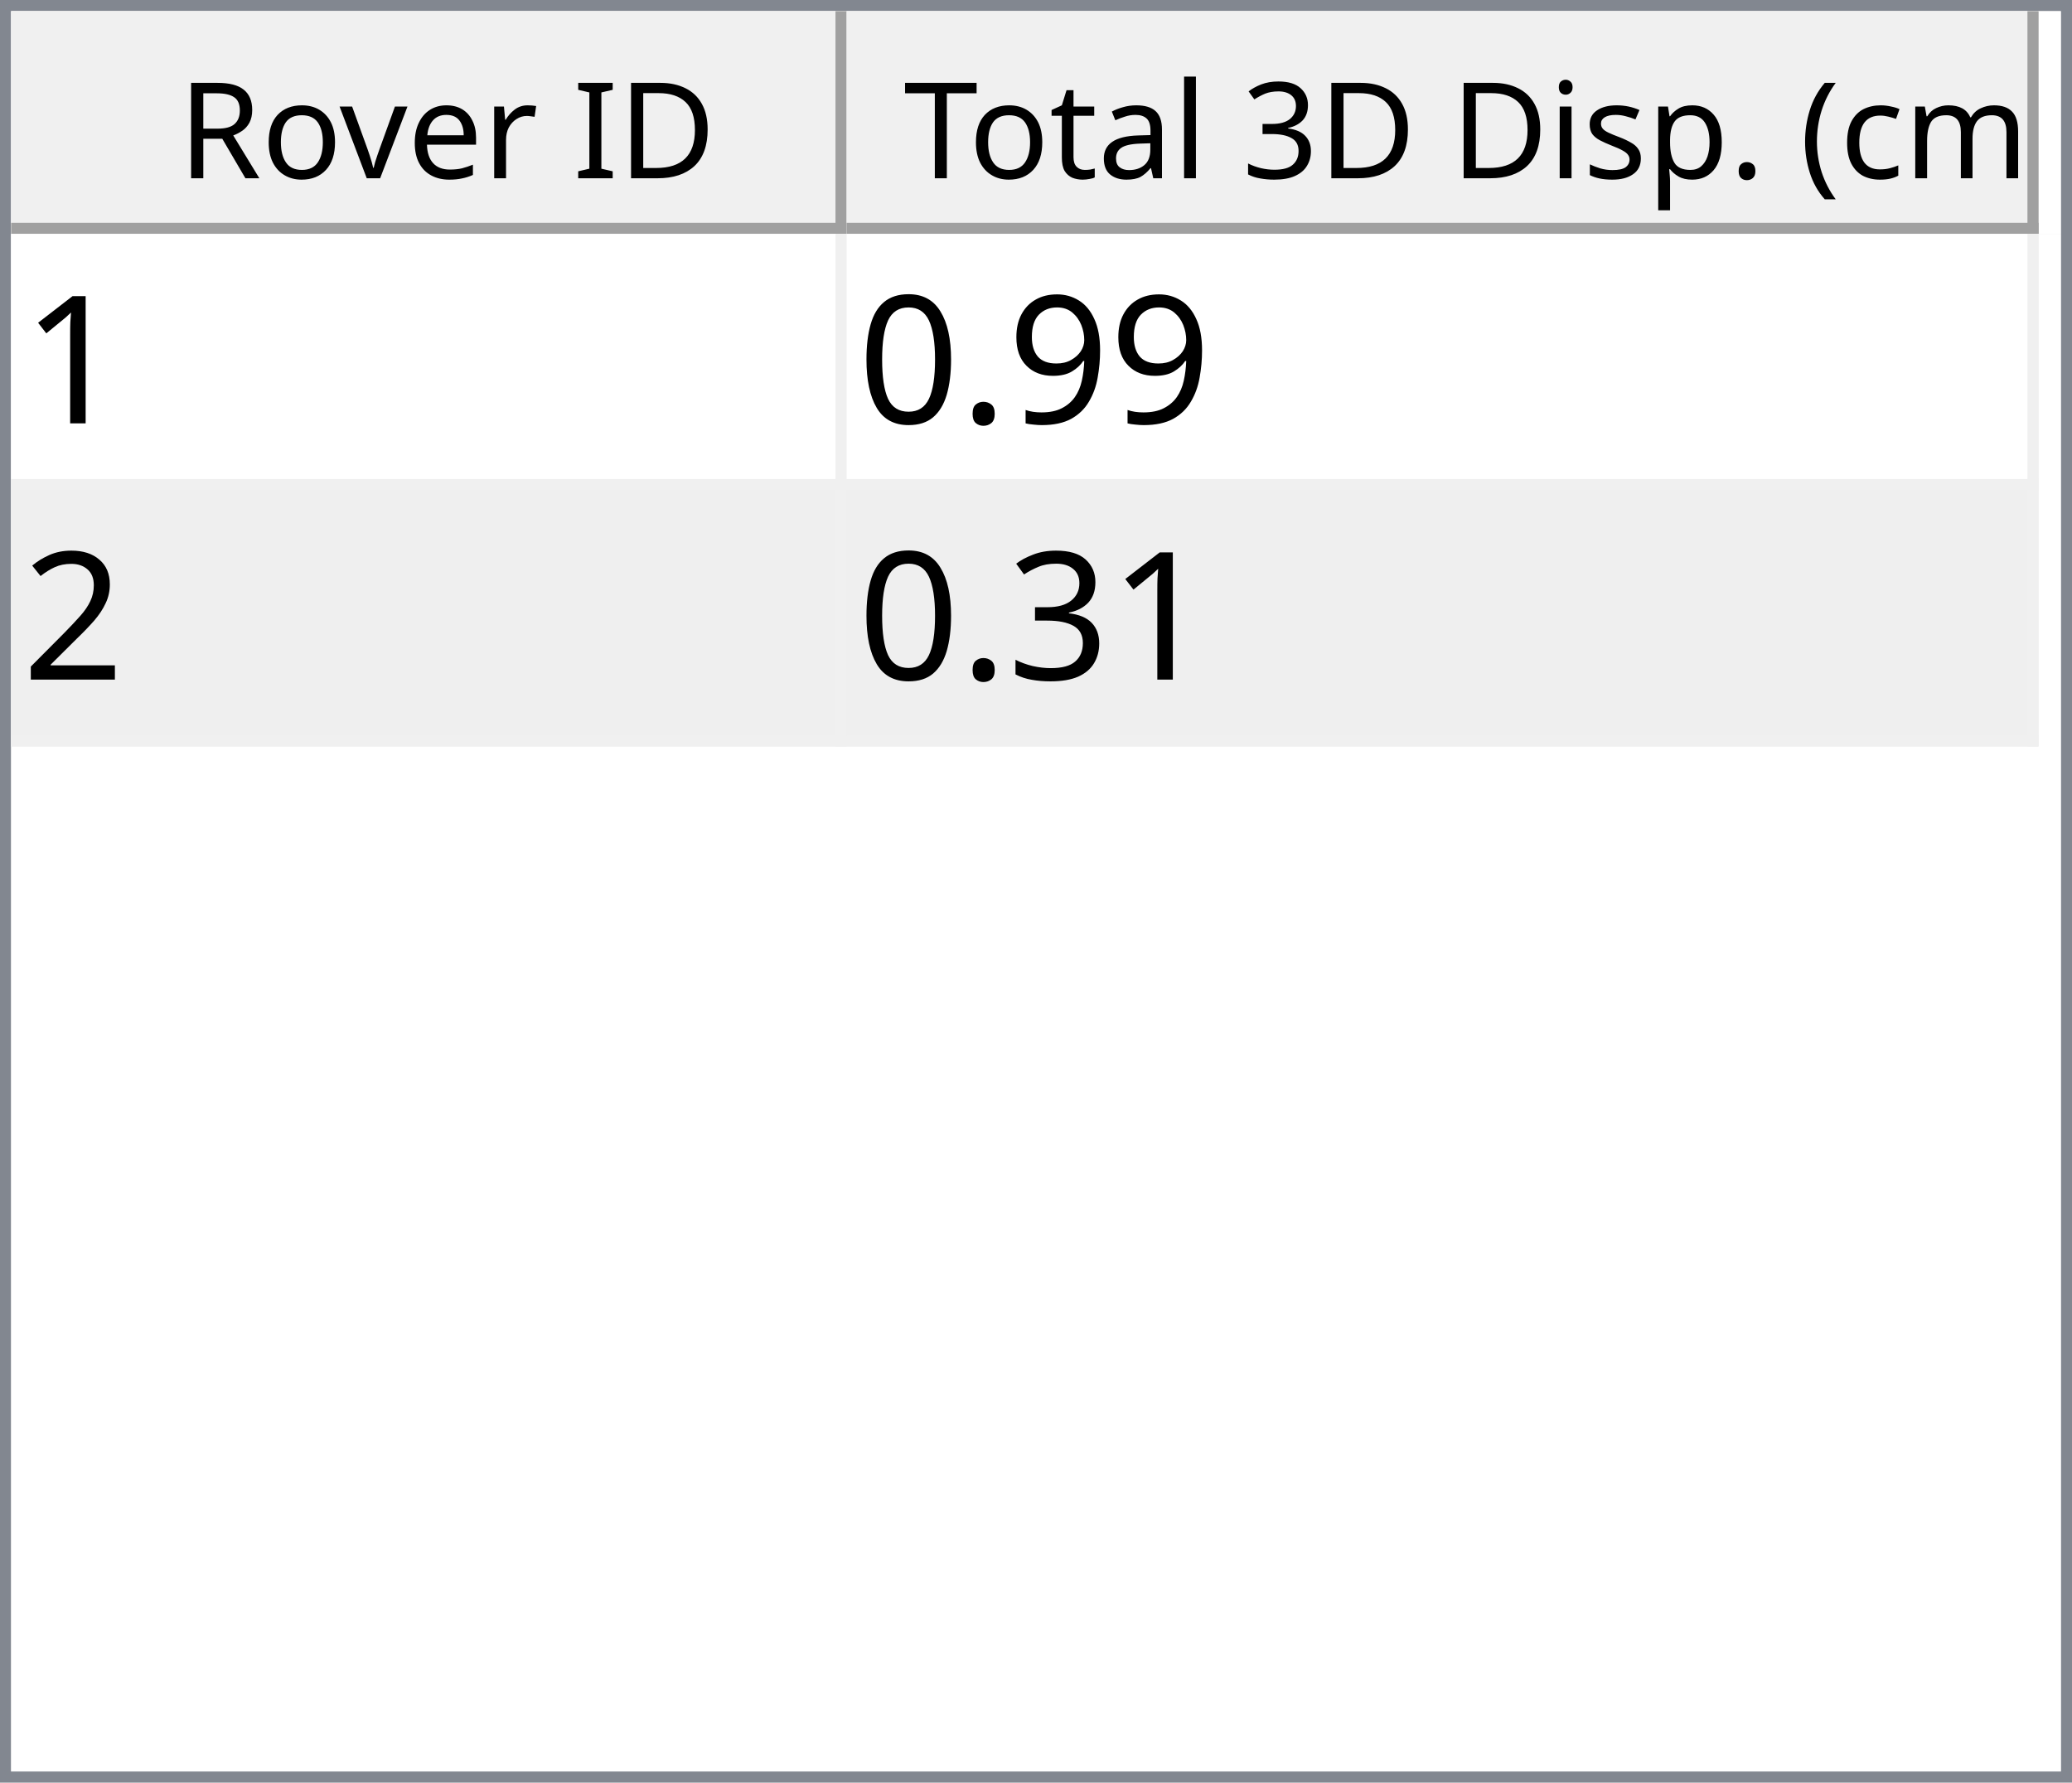
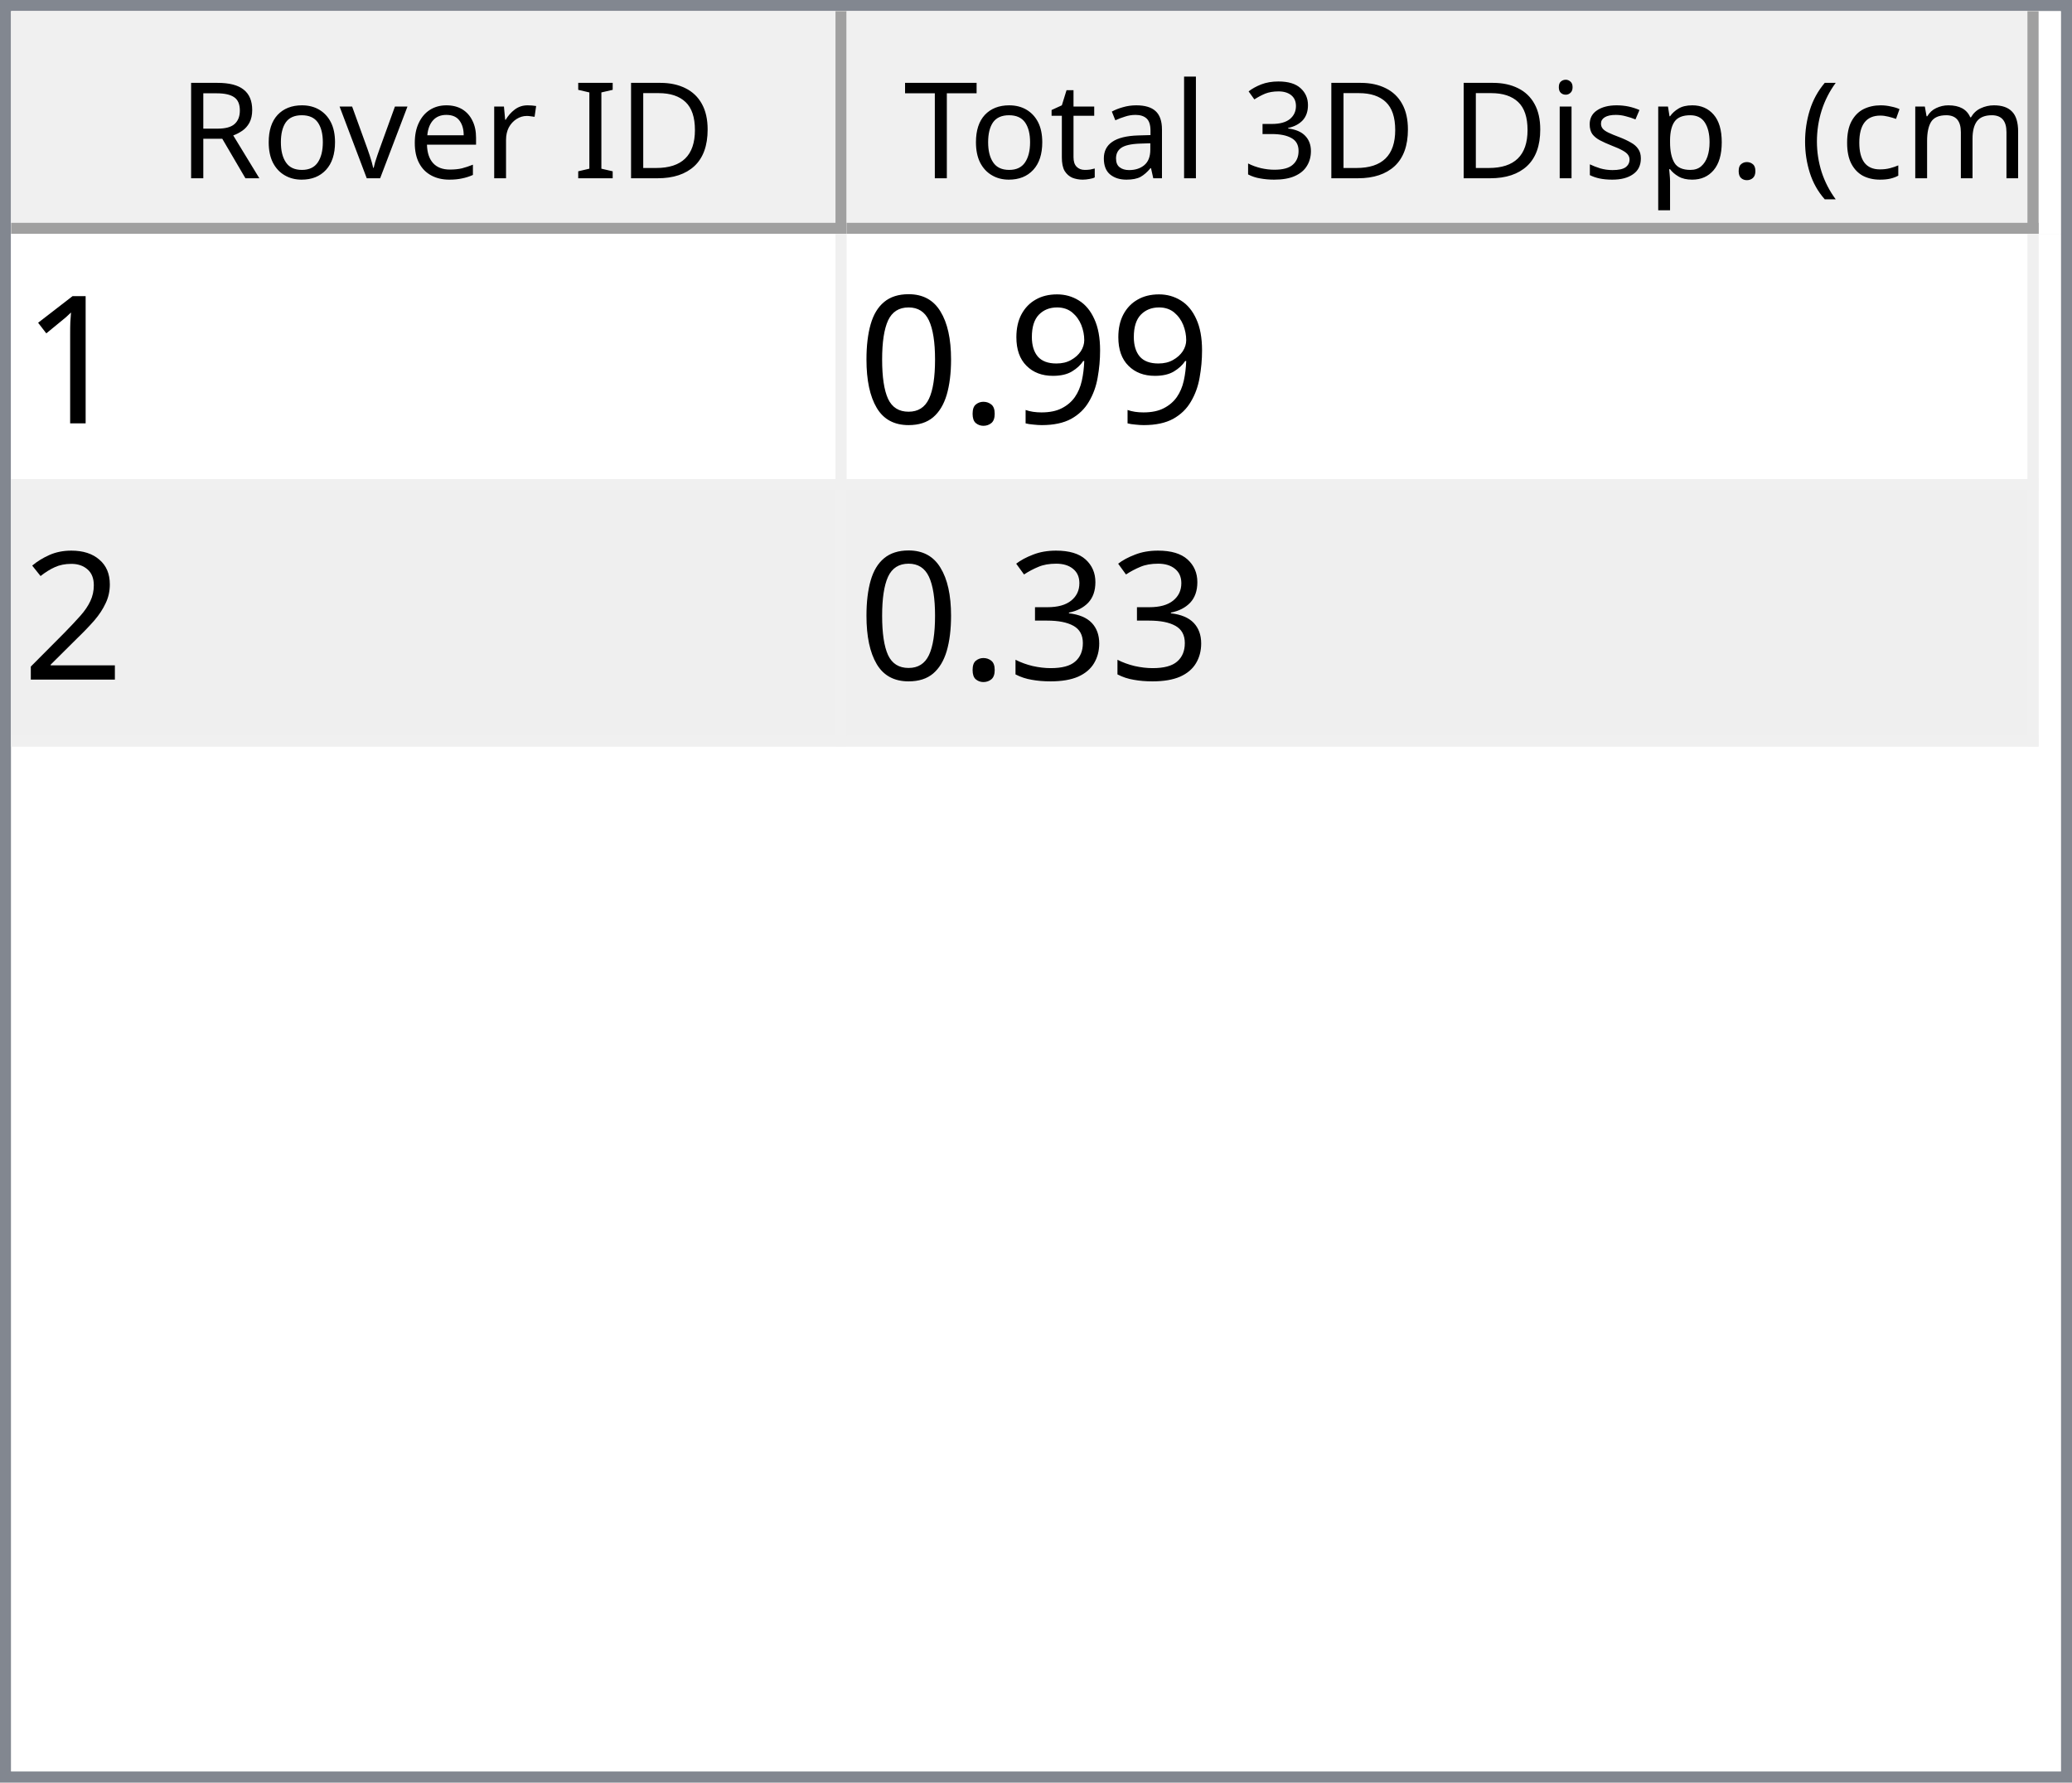
<svg xmlns="http://www.w3.org/2000/svg" style="fill-opacity:1; color-rendering:auto; color-interpolation:auto; text-rendering:auto; stroke:black; stroke-linecap:square; stroke-miterlimit:10; shape-rendering:auto; stroke-opacity:1; fill:black; stroke-dasharray:none; font-weight:normal; stroke-width:1; font-family:'Dialog'; font-style:normal; stroke-linejoin:miter; font-size:12px; stroke-dashoffset:0; image-rendering:auto;" width="186" height="160">
  <defs id="genericDefs" />
  <g>
    <defs id="defs1">
      <clipPath clipPathUnits="userSpaceOnUse" id="clipPath1">
        <path d="M0 0 L186 0 L186 160 L0 160 L0 0 Z" />
      </clipPath>
      <clipPath clipPathUnits="userSpaceOnUse" id="clipPath2">
        <path d="M0 0 L0 160 L186 160 L186 0 Z" />
      </clipPath>
      <clipPath clipPathUnits="userSpaceOnUse" id="clipPath3">
        <path d="M0 0 L0 20 L184 20 L184 0 Z" />
      </clipPath>
      <clipPath clipPathUnits="userSpaceOnUse" id="clipPath4">
        <path d="M0 0 L0 20 L75 20 L75 0 Z" />
      </clipPath>
      <clipPath clipPathUnits="userSpaceOnUse" id="clipPath5">
        <path d="M1 1 L1 19 L74 19 L74 1 Z" />
      </clipPath>
      <clipPath clipPathUnits="userSpaceOnUse" id="clipPath6">
        <path d="M0 0 L0 18 L73 18 L73 0 Z" />
      </clipPath>
      <clipPath clipPathUnits="userSpaceOnUse" id="clipPath7">
        <path d="M-0.5 -0.5 L-0.5 19.5 L74.5 19.5 L74.5 -0.5 Z" />
      </clipPath>
      <clipPath clipPathUnits="userSpaceOnUse" id="clipPath8">
        <path d="M0 0 L0 20 L107 20 L107 0 Z" />
      </clipPath>
      <clipPath clipPathUnits="userSpaceOnUse" id="clipPath9">
        <path d="M1 1 L1 19 L106 19 L106 1 Z" />
      </clipPath>
      <clipPath clipPathUnits="userSpaceOnUse" id="clipPath10">
        <path d="M0 0 L0 18 L105 18 L105 0 Z" />
      </clipPath>
      <clipPath clipPathUnits="userSpaceOnUse" id="clipPath11">
        <path d="M-0.5 -0.5 L-0.5 19.5 L106.5 19.5 L106.5 -0.5 Z" />
      </clipPath>
      <clipPath clipPathUnits="userSpaceOnUse" id="clipPath12">
        <path d="M0 0 L0 138 L184 138 L184 0 Z" />
      </clipPath>
      <clipPath clipPathUnits="userSpaceOnUse" id="clipPath13">
        <path d="M0 0 L0 46 L182 46 L182 0 Z" />
      </clipPath>
      <clipPath clipPathUnits="userSpaceOnUse" id="clipPath14">
        <path d="M-0.5 -0.5 L-0.5 45.5 L181.5 45.5 L181.5 -0.5 Z" />
      </clipPath>
      <clipPath clipPathUnits="userSpaceOnUse" id="clipPath15">
        <path d="M0 0 L0 22 L74 22 L74 0 Z" />
      </clipPath>
      <clipPath clipPathUnits="userSpaceOnUse" id="clipPath16">
        <path d="M0 0 L0 22 L106 22 L106 0 Z" />
      </clipPath>
      <font horiz-adv-x="64.551" id="font1">
        <font-face ascent="107.91" descent="25.098" units-per-em="100" style="font-style:normal; font-family:Segoe UI; font-weight:normal;" />
        <missing-glyph horiz-adv-x="64.551" d="M8.109 0 L8.109 68.266 L56.453 68.266 L56.453 0 L8.109 0 ZM15.328 7.234 L49.219 7.234 L49.219 61.031 L15.328 61.031 L15.328 7.234 Z" />
        <glyph unicode="D" horiz-adv-x="70.117" d="M9.188 0 L9.188 70.016 L28.516 70.016 Q65.531 70.016 65.531 35.891 Q65.531 19.672 55.25 9.836 Q44.969 0 27.734 0 L9.188 0 ZM17.391 62.594 L17.391 7.422 L27.828 7.422 Q41.609 7.422 49.273 14.797 Q56.938 22.172 56.938 35.688 Q56.938 62.594 28.328 62.594 L17.391 62.594 Z" />
        <glyph unicode="I" horiz-adv-x="26.611" d="M17.391 0 L9.188 0 L9.188 70.016 L17.391 70.016 L17.391 0 Z" />
        <glyph unicode=" " horiz-adv-x="27.393" d="" />
        <glyph unicode="r" horiz-adv-x="34.766" d="M34.188 41.891 Q32.078 43.5 28.125 43.5 Q23 43.5 19.555 38.672 Q16.109 33.844 16.109 25.484 L16.109 0 L8.109 0 L8.109 50 L16.109 50 L16.109 39.703 L16.312 39.703 Q18.016 44.969 21.531 47.922 Q25.047 50.875 29.391 50.875 Q32.516 50.875 34.188 50.203 L34.188 41.891 Z" />
        <glyph unicode="e" horiz-adv-x="52.295" d="M48.297 23 L12.984 23 Q13.188 14.656 17.484 10.109 Q21.781 5.562 29.297 5.562 Q37.75 5.562 44.828 11.141 L44.828 3.609 Q38.234 -1.172 27.391 -1.172 Q16.797 -1.172 10.742 5.641 Q4.688 12.453 4.688 24.812 Q4.688 36.469 11.305 43.82 Q17.922 51.172 27.734 51.172 Q37.547 51.172 42.922 44.828 Q48.297 38.484 48.297 27.203 L48.297 23 ZM40.094 29.781 Q40.047 36.719 36.75 40.578 Q33.453 44.438 27.594 44.438 Q21.922 44.438 17.969 40.383 Q14.016 36.328 13.094 29.781 L40.094 29.781 Z" />
        <glyph unicode="v" horiz-adv-x="47.9" d="M47.406 50 L27.484 0 L19.625 0 L0.688 50 L9.469 50 L22.172 13.672 Q23.578 9.672 23.922 6.688 L24.125 6.688 Q24.609 10.453 25.688 13.484 L38.969 50 L47.406 50 Z" />
        <glyph unicode="o" horiz-adv-x="58.594" d="M29 -1.172 Q17.922 -1.172 11.305 5.836 Q4.688 12.844 4.688 24.422 Q4.688 37.016 11.57 44.094 Q18.453 51.172 30.172 51.172 Q41.359 51.172 47.633 44.289 Q53.906 37.406 53.906 25.203 Q53.906 13.234 47.141 6.031 Q40.375 -1.172 29 -1.172 ZM29.594 44.438 Q21.875 44.438 17.383 39.188 Q12.891 33.938 12.891 24.703 Q12.891 15.828 17.43 10.695 Q21.969 5.562 29.594 5.562 Q37.359 5.562 41.531 10.594 Q45.703 15.625 45.703 24.906 Q45.703 34.281 41.531 39.359 Q37.359 44.438 29.594 44.438 Z" />
        <glyph unicode="R" horiz-adv-x="59.814" d="M59.375 0 L49.609 0 L37.891 19.625 Q36.281 22.359 34.766 24.289 Q33.25 26.219 31.664 27.438 Q30.078 28.656 28.25 29.219 Q26.422 29.781 24.125 29.781 L17.391 29.781 L17.391 0 L9.188 0 L9.188 70.016 L30.078 70.016 Q34.672 70.016 38.555 68.867 Q42.438 67.719 45.289 65.375 Q48.141 63.031 49.758 59.547 Q51.375 56.062 51.375 51.375 Q51.375 47.703 50.273 44.656 Q49.172 41.609 47.148 39.211 Q45.125 36.812 42.266 35.133 Q39.406 33.453 35.844 32.516 L35.844 32.328 Q37.594 31.547 38.891 30.547 Q40.188 29.547 41.359 28.18 Q42.531 26.812 43.68 25.078 Q44.828 23.344 46.234 21.047 L59.375 0 ZM17.391 62.594 L17.391 37.203 L28.516 37.203 Q31.594 37.203 34.203 38.133 Q36.812 39.062 38.719 40.797 Q40.625 42.531 41.703 45.047 Q42.781 47.562 42.781 50.688 Q42.781 56.297 39.141 59.445 Q35.5 62.594 28.609 62.594 L17.391 62.594 Z" />
        <glyph unicode=")" horiz-adv-x="30.176" d="M8.297 -15.922 L1.172 -15.922 Q16.406 2.344 16.406 26.812 Q16.406 51.469 1.078 70.016 L8.297 70.016 Q23.531 52.156 23.531 26.703 Q23.531 1.375 8.297 -15.922 Z" />
        <glyph unicode="m" horiz-adv-x="86.133" d="M79.109 0 L71.094 0 L71.094 28.719 Q71.094 37.016 68.531 40.727 Q65.969 44.438 59.906 44.438 Q54.781 44.438 51.195 39.75 Q47.609 35.062 47.609 28.516 L47.609 0 L39.594 0 L39.594 29.688 Q39.594 44.438 28.219 44.438 Q22.953 44.438 19.531 40.016 Q16.109 35.594 16.109 28.516 L16.109 0 L8.109 0 L8.109 50 L16.109 50 L16.109 42.094 L16.312 42.094 Q21.625 51.172 31.844 51.172 Q36.969 51.172 40.773 48.312 Q44.578 45.453 46 40.828 Q51.562 51.172 62.594 51.172 Q79.109 51.172 79.109 30.812 L79.109 0 Z" />
        <glyph unicode="c" horiz-adv-x="46.191" d="M42.188 2.297 Q36.422 -1.172 28.516 -1.172 Q17.828 -1.172 11.258 5.789 Q4.688 12.75 4.688 23.828 Q4.688 36.188 11.766 43.68 Q18.844 51.172 30.672 51.172 Q37.25 51.172 42.281 48.734 L42.281 40.531 Q36.719 44.438 30.375 44.438 Q22.703 44.438 17.797 38.945 Q12.891 33.453 12.891 24.516 Q12.891 15.719 17.508 10.641 Q22.125 5.562 29.891 5.562 Q36.422 5.562 42.188 9.906 L42.188 2.297 Z" />
        <glyph unicode="(" horiz-adv-x="30.176" d="M29.109 -15.922 L21.969 -15.922 Q6.844 1.375 6.844 26.703 Q6.844 52.156 21.969 70.016 L29.203 70.016 Q13.875 51.469 13.875 26.812 Q13.875 2.344 29.109 -15.922 Z" />
        <glyph unicode="." horiz-adv-x="21.68" d="M10.891 -1.078 Q8.641 -1.078 7.055 0.539 Q5.469 2.156 5.469 4.391 Q5.469 6.641 7.055 8.273 Q8.641 9.906 10.891 9.906 Q13.188 9.906 14.797 8.273 Q16.406 6.641 16.406 4.391 Q16.406 2.156 14.797 0.539 Q13.188 -1.078 10.891 -1.078 Z" />
        <glyph unicode="p" horiz-adv-x="58.789" d="M16.312 7.234 L16.109 7.234 L16.109 -23 L8.109 -23 L8.109 50 L16.109 50 L16.109 41.219 L16.312 41.219 Q22.219 51.172 33.594 51.172 Q43.266 51.172 48.688 44.461 Q54.109 37.75 54.109 26.469 Q54.109 13.922 48 6.375 Q41.891 -1.172 31.297 -1.172 Q21.578 -1.172 16.312 7.234 ZM16.109 27.391 L16.109 20.406 Q16.109 14.203 20.141 9.883 Q24.172 5.562 30.375 5.562 Q37.641 5.562 41.773 11.133 Q45.906 16.703 45.906 26.609 Q45.906 34.969 42.047 39.703 Q38.188 44.438 31.594 44.438 Q24.609 44.438 20.359 39.578 Q16.109 34.719 16.109 27.391 Z" />
        <glyph unicode="s" horiz-adv-x="42.432" d="M5.078 1.812 L5.078 10.406 Q11.625 5.562 19.484 5.562 Q30.031 5.562 30.031 12.594 Q30.031 14.594 29.125 15.992 Q28.219 17.391 26.68 18.461 Q25.141 19.531 23.07 20.383 Q21 21.234 18.609 22.172 Q15.281 23.484 12.766 24.828 Q10.25 26.172 8.57 27.859 Q6.891 29.547 6.031 31.695 Q5.172 33.844 5.172 36.719 Q5.172 40.234 6.789 42.945 Q8.406 45.656 11.086 47.484 Q13.766 49.312 17.211 50.242 Q20.656 51.172 24.312 51.172 Q30.812 51.172 35.938 48.922 L35.938 40.828 Q30.422 44.438 23.25 44.438 Q21 44.438 19.195 43.922 Q17.391 43.406 16.094 42.477 Q14.797 41.547 14.086 40.258 Q13.375 38.969 13.375 37.406 Q13.375 35.453 14.086 34.133 Q14.797 32.812 16.164 31.789 Q17.531 30.766 19.484 29.938 Q21.438 29.109 23.922 28.125 Q27.25 26.859 29.883 25.516 Q32.516 24.172 34.375 22.484 Q36.234 20.797 37.234 18.602 Q38.234 16.406 38.234 13.375 Q38.234 9.672 36.602 6.938 Q34.969 4.203 32.234 2.398 Q29.5 0.594 25.93 -0.289 Q22.359 -1.172 18.453 -1.172 Q10.75 -1.172 5.078 1.812 Z" />
        <glyph unicode="i" horiz-adv-x="24.219" d="M12.203 62.703 Q10.062 62.703 8.547 64.164 Q7.031 65.625 7.031 67.875 Q7.031 70.125 8.547 71.609 Q10.062 73.094 12.203 73.094 Q14.406 73.094 15.945 71.609 Q17.484 70.125 17.484 67.875 Q17.484 65.719 15.945 64.211 Q14.406 62.703 12.203 62.703 ZM16.109 0 L8.109 0 L8.109 50 L16.109 50 L16.109 0 Z" />
        <glyph unicode="3" horiz-adv-x="53.906" d="M46.531 19.828 Q46.531 15.094 44.75 11.211 Q42.969 7.328 39.719 4.57 Q36.469 1.812 31.93 0.297 Q27.391 -1.219 21.922 -1.219 Q11.922 -1.219 6 2.594 L6 11.188 Q13.094 5.609 22.219 5.609 Q25.875 5.609 28.828 6.539 Q31.781 7.469 33.906 9.227 Q36.031 10.984 37.18 13.477 Q38.328 15.969 38.328 19.094 Q38.328 32.812 18.797 32.812 L12.984 32.812 L12.984 39.594 L18.5 39.594 Q35.797 39.594 35.797 52.484 Q35.797 64.406 22.609 64.406 Q15.188 64.406 8.688 59.422 L8.688 67.188 Q15.375 71.188 24.609 71.188 Q29 71.188 32.57 69.969 Q36.141 68.75 38.68 66.555 Q41.219 64.359 42.609 61.281 Q44 58.203 44 54.5 Q44 40.672 30.031 36.719 L30.031 36.531 Q33.594 36.141 36.625 34.797 Q39.656 33.453 41.852 31.305 Q44.047 29.156 45.289 26.25 Q46.531 23.344 46.531 19.828 Z" />
        <glyph unicode="l" horiz-adv-x="24.219" d="M16.109 0 L8.109 0 L8.109 74.031 L16.109 74.031 L16.109 0 Z" />
        <glyph unicode="a" horiz-adv-x="50.879" d="M43.891 0 L35.891 0 L35.891 7.812 L35.688 7.812 Q30.469 -1.172 20.312 -1.172 Q12.844 -1.172 8.617 2.781 Q4.391 6.734 4.391 13.281 Q4.391 27.297 20.906 29.594 L35.891 31.688 Q35.891 44.438 25.594 44.438 Q16.547 44.438 9.281 38.281 L9.281 46.484 Q16.656 51.172 26.266 51.172 Q43.891 51.172 43.891 32.516 L43.891 0 ZM35.891 25.297 L23.828 23.641 Q18.266 22.859 15.43 20.875 Q12.594 18.891 12.594 13.875 Q12.594 10.203 15.211 7.883 Q17.828 5.562 22.172 5.562 Q28.125 5.562 32.008 9.742 Q35.891 13.922 35.891 20.312 L35.891 25.297 Z" />
        <glyph unicode="t" horiz-adv-x="33.887" d="M31.297 0.484 Q28.469 -1.078 23.828 -1.078 Q10.688 -1.078 10.688 13.578 L10.688 43.172 L2.094 43.172 L2.094 50 L10.688 50 L10.688 62.203 L18.703 64.797 L18.703 50 L31.297 50 L31.297 43.172 L18.703 43.172 L18.703 14.984 Q18.703 9.969 20.414 7.82 Q22.125 5.672 26.078 5.672 Q29.109 5.672 31.297 7.328 L31.297 0.484 Z" />
        <glyph unicode="T" horiz-adv-x="52.393" d="M50.594 62.594 L30.375 62.594 L30.375 0 L22.172 0 L22.172 62.594 L2 62.594 L2 70.016 L50.594 70.016 L50.594 62.594 Z" />
      </font>
      <font horiz-adv-x="75.0" id="font2">
        <font-face ascent="100.537" descent="21.973" units-per-em="100" style="font-style:normal; font-family:sans-serif; font-weight:normal;" />
        <missing-glyph horiz-adv-x="75.0" d="M12.5 0 L12.5 62.5 L62.5 62.5 L62.5 0 L12.5 0 ZM14.062 1.562 L60.938 1.562 L60.938 60.938 L14.062 60.938 L14.062 1.562 Z" />
        <glyph unicode="1" horiz-adv-x="55.615" d="M37.25 0 L28.469 0 L28.469 56 Q25.297 52.984 20.141 49.953 Q14.984 46.922 10.891 45.406 L10.891 53.906 Q18.266 57.375 23.781 62.305 Q29.297 67.234 31.594 71.875 L37.25 71.875 L37.25 0 Z" />
        <glyph unicode="9" horiz-adv-x="55.615" d="M5.469 16.547 L13.922 17.328 Q14.984 11.375 18.016 8.688 Q21.047 6 25.781 6 Q29.828 6 32.883 7.859 Q35.938 9.719 37.891 12.82 Q39.844 15.922 41.164 21.195 Q42.484 26.469 42.484 31.938 Q42.484 32.516 42.438 33.688 Q39.797 29.5 35.234 26.883 Q30.672 24.266 25.344 24.266 Q16.453 24.266 10.305 30.711 Q4.156 37.156 4.156 47.703 Q4.156 58.594 10.578 65.234 Q17 71.875 26.656 71.875 Q33.641 71.875 39.43 68.117 Q45.219 64.359 48.219 57.398 Q51.219 50.438 51.219 37.25 Q51.219 23.531 48.242 15.406 Q45.266 7.281 39.383 3.031 Q33.5 -1.219 25.594 -1.219 Q17.188 -1.219 11.867 3.445 Q6.547 8.109 5.469 16.547 ZM41.453 48.141 Q41.453 55.719 37.43 60.156 Q33.406 64.594 27.734 64.594 Q21.875 64.594 17.531 59.812 Q13.188 55.031 13.188 47.406 Q13.188 40.578 17.312 36.305 Q21.438 32.031 27.484 32.031 Q33.594 32.031 37.523 36.305 Q41.453 40.578 41.453 48.141 Z" />
        <glyph unicode="." horiz-adv-x="27.783" d="M9.078 0 L9.078 10.016 L19.094 10.016 L19.094 0 L9.078 0 Z" />
        <glyph unicode="0" horiz-adv-x="55.615" d="M4.156 35.297 Q4.156 48 6.766 55.742 Q9.375 63.484 14.523 67.68 Q19.672 71.875 27.484 71.875 Q33.25 71.875 37.594 69.555 Q41.938 67.234 44.773 62.867 Q47.609 58.5 49.219 52.227 Q50.828 45.953 50.828 35.297 Q50.828 22.703 48.242 14.969 Q45.656 7.234 40.508 3.008 Q35.359 -1.219 27.484 -1.219 Q17.141 -1.219 11.234 6.203 Q4.156 15.141 4.156 35.297 ZM13.188 35.297 Q13.188 17.672 17.312 11.836 Q21.438 6 27.484 6 Q33.547 6 37.672 11.859 Q41.797 17.719 41.797 35.297 Q41.797 52.984 37.672 58.789 Q33.547 64.594 27.391 64.594 Q21.344 64.594 17.719 59.469 Q13.188 52.938 13.188 35.297 Z" />
        <glyph unicode="2" horiz-adv-x="55.615" d="M50.344 8.453 L50.344 0 L3.031 0 Q2.938 3.172 4.047 6.109 Q5.859 10.938 9.836 15.625 Q13.812 20.312 21.344 26.469 Q33.016 36.031 37.117 41.625 Q41.219 47.219 41.219 52.203 Q41.219 57.422 37.477 61.008 Q33.734 64.594 27.734 64.594 Q21.391 64.594 17.578 60.789 Q13.766 56.984 13.719 50.25 L4.688 51.172 Q5.609 61.281 11.664 66.578 Q17.719 71.875 27.938 71.875 Q38.234 71.875 44.242 66.164 Q50.25 60.453 50.25 52 Q50.25 47.703 48.492 43.555 Q46.734 39.406 42.656 34.812 Q38.578 30.219 29.109 22.219 Q21.188 15.578 18.945 13.211 Q16.703 10.844 15.234 8.453 L50.344 8.453 Z" />
        <glyph unicode="3" horiz-adv-x="55.615" d="M4.203 18.891 L12.984 20.062 Q14.5 12.594 18.141 9.297 Q21.781 6 27 6 Q33.203 6 37.477 10.297 Q41.75 14.594 41.75 20.953 Q41.75 27 37.797 30.93 Q33.844 34.859 27.734 34.859 Q25.25 34.859 21.531 33.891 L22.516 41.609 Q23.391 41.5 23.922 41.5 Q29.547 41.5 34.039 44.43 Q38.531 47.359 38.531 53.469 Q38.531 58.297 35.258 61.477 Q31.984 64.656 26.812 64.656 Q21.688 64.656 18.266 61.43 Q14.844 58.203 13.875 51.766 L5.078 53.328 Q6.688 62.156 12.398 67.016 Q18.109 71.875 26.609 71.875 Q32.469 71.875 37.398 69.359 Q42.328 66.844 44.945 62.5 Q47.562 58.156 47.562 53.266 Q47.562 48.641 45.07 44.828 Q42.578 41.016 37.703 38.766 Q44.047 37.312 47.562 32.695 Q51.078 28.078 51.078 21.141 Q51.078 11.766 44.242 5.25 Q37.406 -1.266 26.953 -1.266 Q17.531 -1.266 11.305 4.352 Q5.078 9.969 4.203 18.891 Z" />
      </font>
    </defs>
    <g style="fill:white; stroke:white;">
      <rect x="0" y="0" width="186" style="clip-path:url(#clipPath1); stroke:none;" height="160" />
    </g>
    <g style="fill:white; text-rendering:optimizeSpeed; color-rendering:optimizeSpeed; image-rendering:optimizeSpeed; shape-rendering:crispEdges; stroke:white; color-interpolation:sRGB;">
      <rect x="0" width="186" height="160" y="0" style="stroke:none;" />
      <path style="stroke:none;" d="M0 160 L186 160 L186 0 L0 0 Z" />
    </g>
    <g style="fill:rgb(240,240,240); font-family:'Segoe UI'; stroke:rgb(240,240,240);">
      <rect x="0" y="0" width="186" style="clip-path:url(#clipPath2); stroke:none;" height="160" />
    </g>
    <g style="fill:rgb(130,135,144); font-family:'Segoe UI'; stroke:rgb(130,135,144);">
      <path d="M0 0 L186 0 L186 160 L0 160 L0 0 ZM1 1 L185 1 L185 159 L1 159 L1 1 Z" style="fill-rule:evenodd; clip-path:url(#clipPath2); stroke:none;" />
    </g>
    <g style="fill:white; font-family:'Segoe UI'; stroke:white;" transform="translate(1,1)">
      <rect x="0" y="0" width="184" style="clip-path:url(#clipPath3); stroke:none;" height="20" />
    </g>
    <g style="fill:rgb(240,240,240); font-family:'Segoe UI'; stroke:rgb(240,240,240);" transform="translate(1,1)">
      <rect x="0" y="0" width="75" style="clip-path:url(#clipPath4); stroke:none;" height="20" />
    </g>
    <g style="font-family:'Segoe UI';" transform="translate(2,2)">
      <text x="14" xml:space="preserve" y="14" style="clip-path:url(#clipPath6); stroke:none;">Rover ID</text>
    </g>
    <g style="fill:rgb(160,160,160); font-family:'Segoe UI'; stroke:rgb(160,160,160); stroke-linejoin:bevel;" transform="translate(1.5,1.5)">
      <line x1="74" x2="74" y1="0" style="fill:none; clip-path:url(#clipPath7);" y2="19" />
    </g>
    <g style="fill:rgb(160,160,160); font-family:'Segoe UI'; stroke:rgb(160,160,160); stroke-linejoin:bevel;" transform="matrix(1,0,0,1,1,1) translate(0.5,0.5)">
      <line x1="0" x2="74" y1="19" style="fill:none; clip-path:url(#clipPath7);" y2="19" />
    </g>
    <g style="fill:rgb(240,240,240); font-family:'Segoe UI'; stroke:rgb(240,240,240);" transform="translate(76,1)">
      <rect x="0" y="0" width="107" style="clip-path:url(#clipPath8); stroke:none;" height="20" />
    </g>
    <g style="font-family:'Segoe UI';" transform="translate(77,2)">
      <text x="1" xml:space="preserve" y="14" style="clip-path:url(#clipPath10); stroke:none;"> Total 3D Disp. (cm)</text>
    </g>
    <g style="fill:rgb(160,160,160); font-family:'Segoe UI'; stroke:rgb(160,160,160); stroke-linejoin:bevel;" transform="translate(76.5,1.5)">
      <line x1="106" x2="106" y1="0" style="fill:none; clip-path:url(#clipPath11);" y2="19" />
    </g>
    <g style="fill:rgb(160,160,160); font-family:'Segoe UI'; stroke:rgb(160,160,160); stroke-linejoin:bevel;" transform="matrix(1,0,0,1,76,1) translate(0.5,0.5)">
      <line x1="0" x2="106" y1="19" style="fill:none; clip-path:url(#clipPath11);" y2="19" />
    </g>
    <g style="fill:white; font-family:'Segoe UI'; stroke:white;" transform="translate(1,21)">
      <rect x="0" y="0" width="184" style="clip-path:url(#clipPath12); stroke:none;" height="138" />
    </g>
    <g style="fill:rgb(240,240,240); font-size:16px; font-family:sans-serif; stroke:rgb(240,240,240);" transform="translate(1,21)">
      <rect x="0" y="0" width="182" style="clip-path:url(#clipPath13); stroke:none;" height="46" />
      <line transform="translate(0.5,0.5)" x1="0" x2="181" y1="22" style="clip-path:url(#clipPath14); fill:none; stroke-linejoin:bevel;" y2="22" />
    </g>
    <g transform="matrix(1,0,0,1,1,21) translate(0.5,0.5)" style="fill:rgb(240,240,240); font-size:16px; font-family:sans-serif; stroke:rgb(240,240,240); stroke-linejoin:bevel;">
      <line x1="0" x2="181" y1="45" style="fill:none; clip-path:url(#clipPath14);" y2="45" />
    </g>
    <g transform="matrix(1,0,0,1,1,21) translate(0.5,0.5)" style="fill:rgb(240,240,240); font-size:16px; font-family:sans-serif; stroke:rgb(240,240,240); stroke-linejoin:bevel;">
      <line x1="74" x2="74" y1="0" style="fill:none; clip-path:url(#clipPath14);" y2="45" />
    </g>
    <g transform="matrix(1,0,0,1,1,21) translate(0.5,0.5)" style="fill:rgb(240,240,240); font-size:16px; font-family:sans-serif; stroke:rgb(240,240,240); stroke-linejoin:bevel;">
      <line x1="181" x2="181" y1="0" style="fill:none; clip-path:url(#clipPath14);" y2="45" />
    </g>
    <g style="fill:white; font-size:16px; font-family:sans-serif; stroke:white;" transform="matrix(1,0,0,1,1,21)">
      <rect x="0" y="0" width="74" style="clip-path:url(#clipPath15); stroke:none;" height="22" />
      <text x="1" y="17" style="fill:black; clip-path:url(#clipPath15); stroke:none;" xml:space="preserve">1</text>
    </g>
    <g style="fill:white; font-size:16px; font-family:sans-serif; stroke:white;" transform="matrix(1,0,0,1,1,21) translate(75,0)">
      <rect x="0" y="0" width="106" style="clip-path:url(#clipPath16); stroke:none;" height="22" />
      <text x="1" y="17" style="fill:black; clip-path:url(#clipPath16); stroke:none;" xml:space="preserve">0.99</text>
    </g>
    <g style="fill:rgb(239,239,239); font-size:16px; font-family:sans-serif; stroke:rgb(239,239,239);" transform="matrix(1,0,0,1,1,21) translate(0,23)">
      <rect x="0" y="0" width="74" style="clip-path:url(#clipPath15); stroke:none;" height="22" />
      <text x="1" y="17" style="fill:black; clip-path:url(#clipPath15); stroke:none;" xml:space="preserve">2</text>
    </g>
    <g style="fill:rgb(239,239,239); font-size:16px; font-family:sans-serif; stroke:rgb(239,239,239);" transform="matrix(1,0,0,1,1,21) translate(75,23)">
      <rect x="0" y="0" width="106" style="clip-path:url(#clipPath16); stroke:none;" height="22" />
-       <text x="1" y="17" style="fill:black; clip-path:url(#clipPath16); stroke:none;" xml:space="preserve">0.31</text>
+       <text x="1" y="17" style="fill:black; clip-path:url(#clipPath16); stroke:none;" xml:space="preserve">0.33</text>
    </g>
  </g>
</svg>
